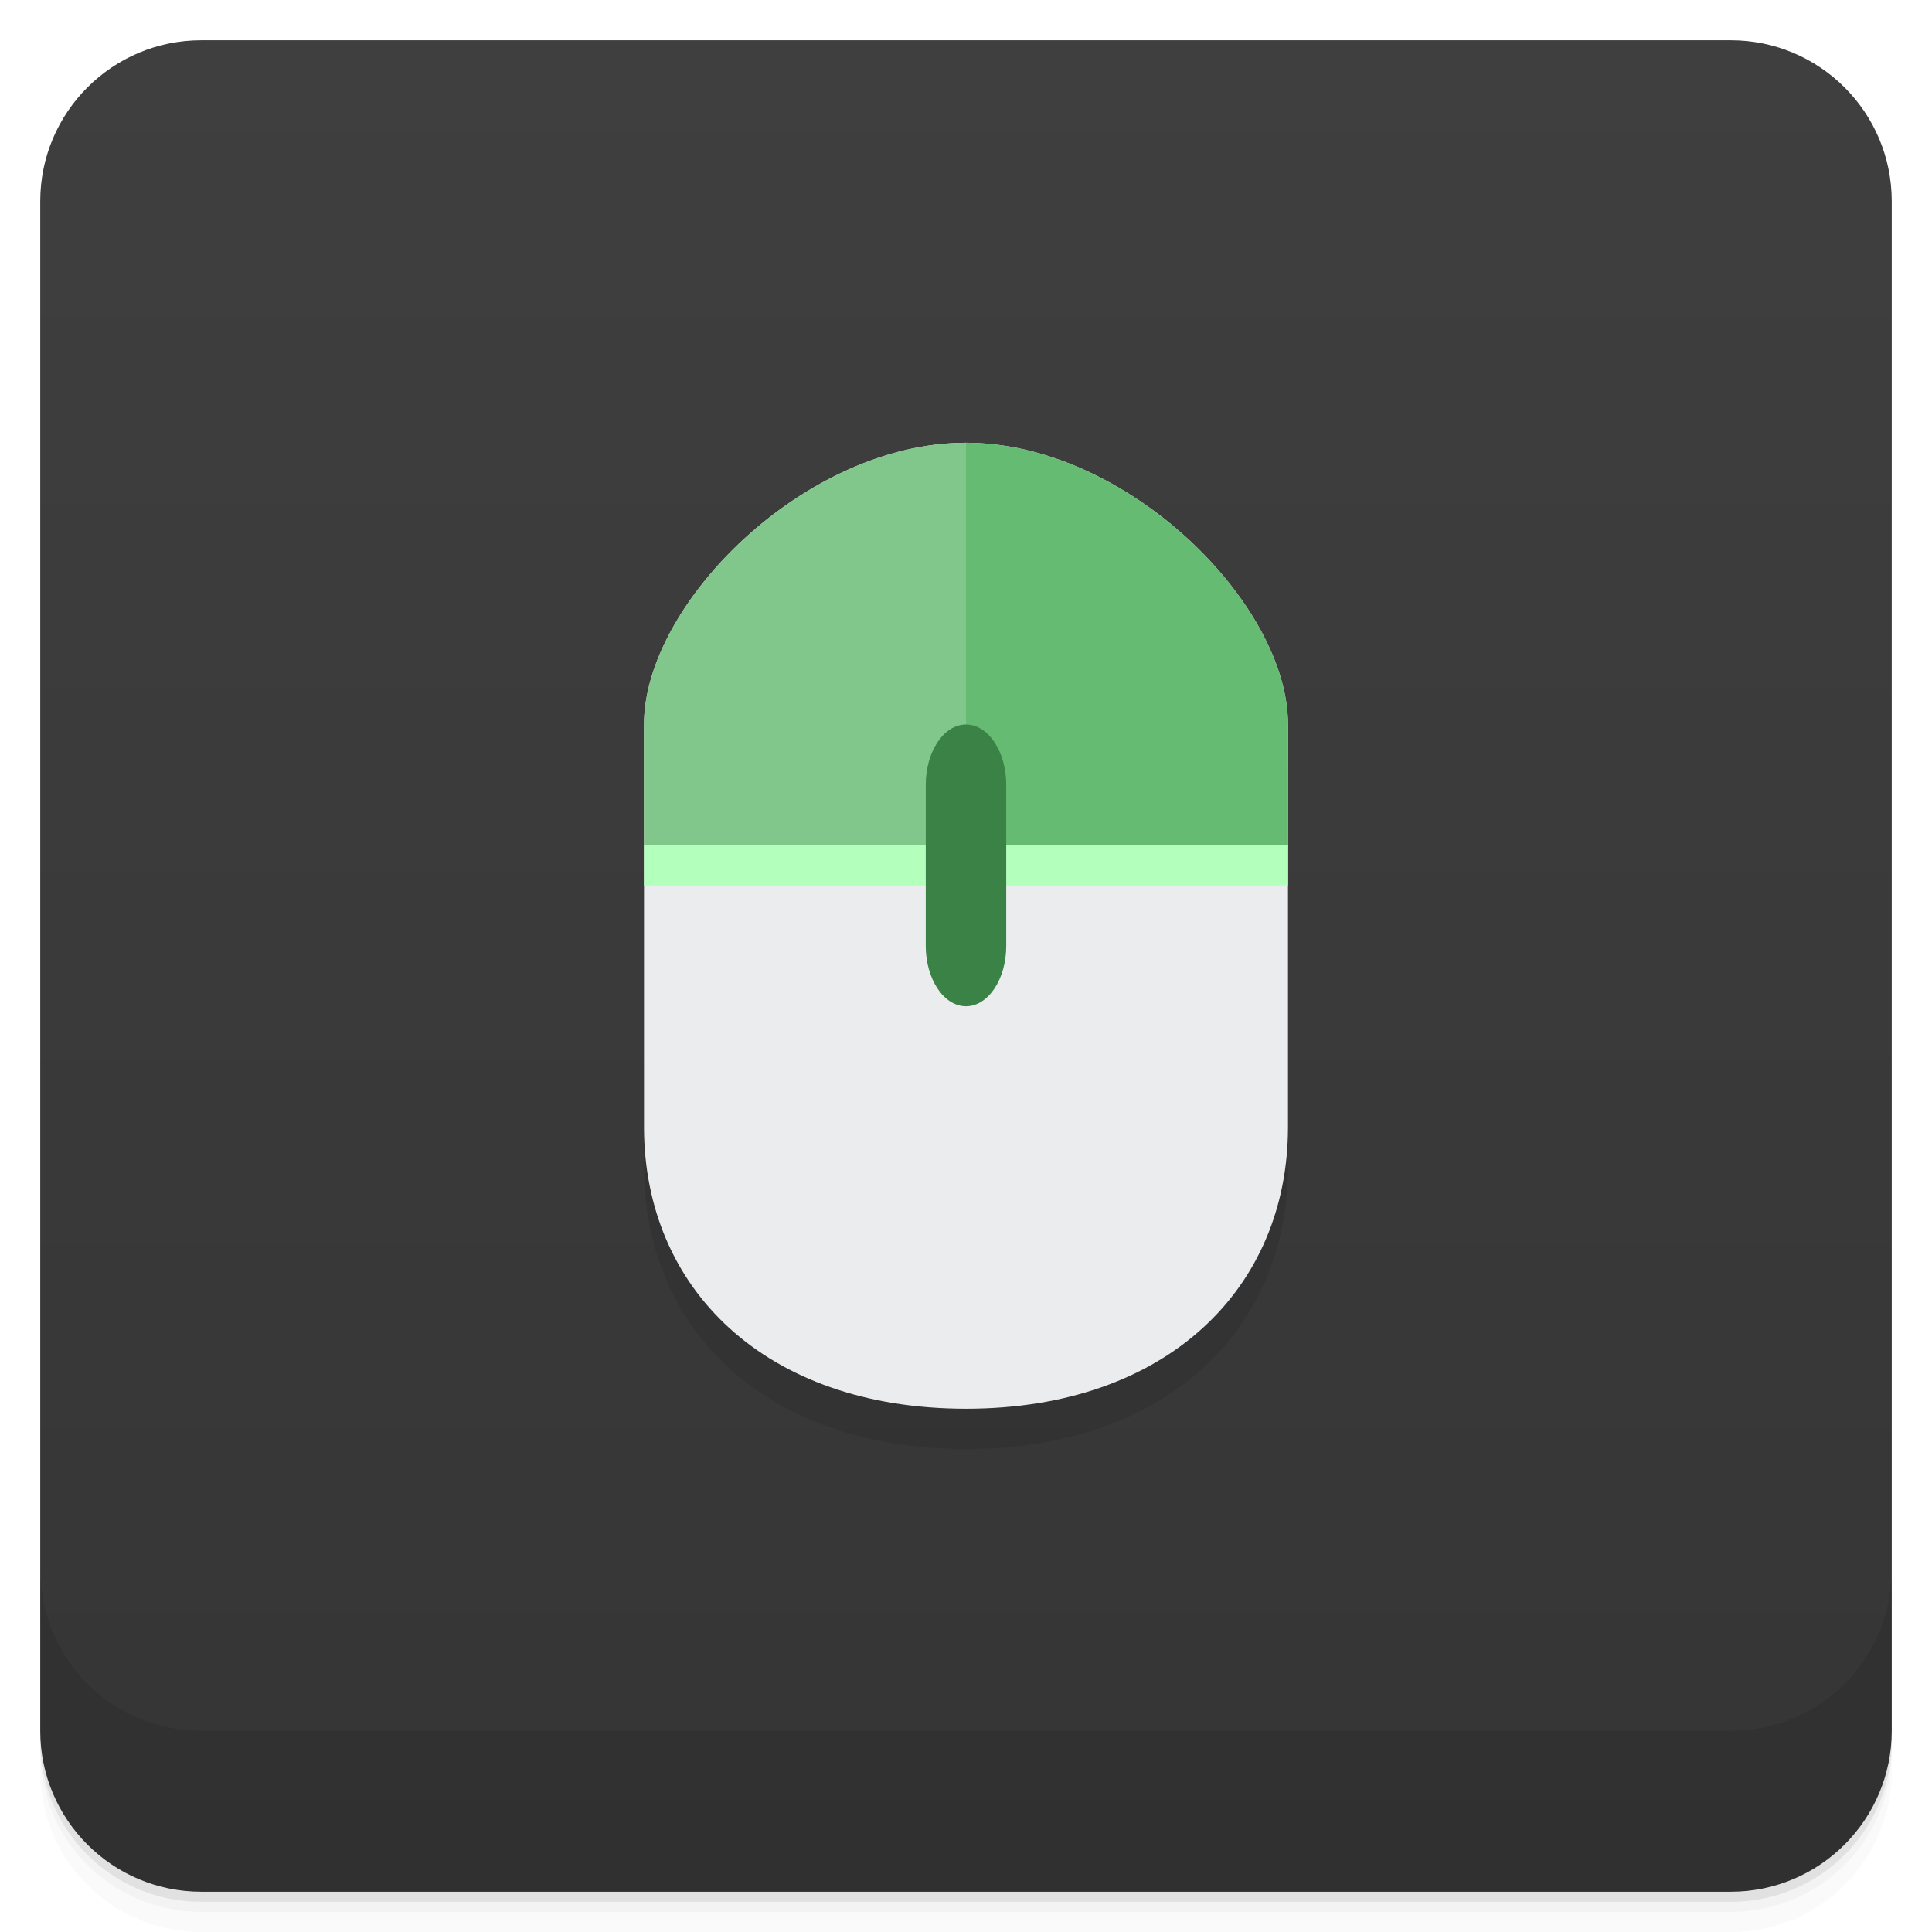
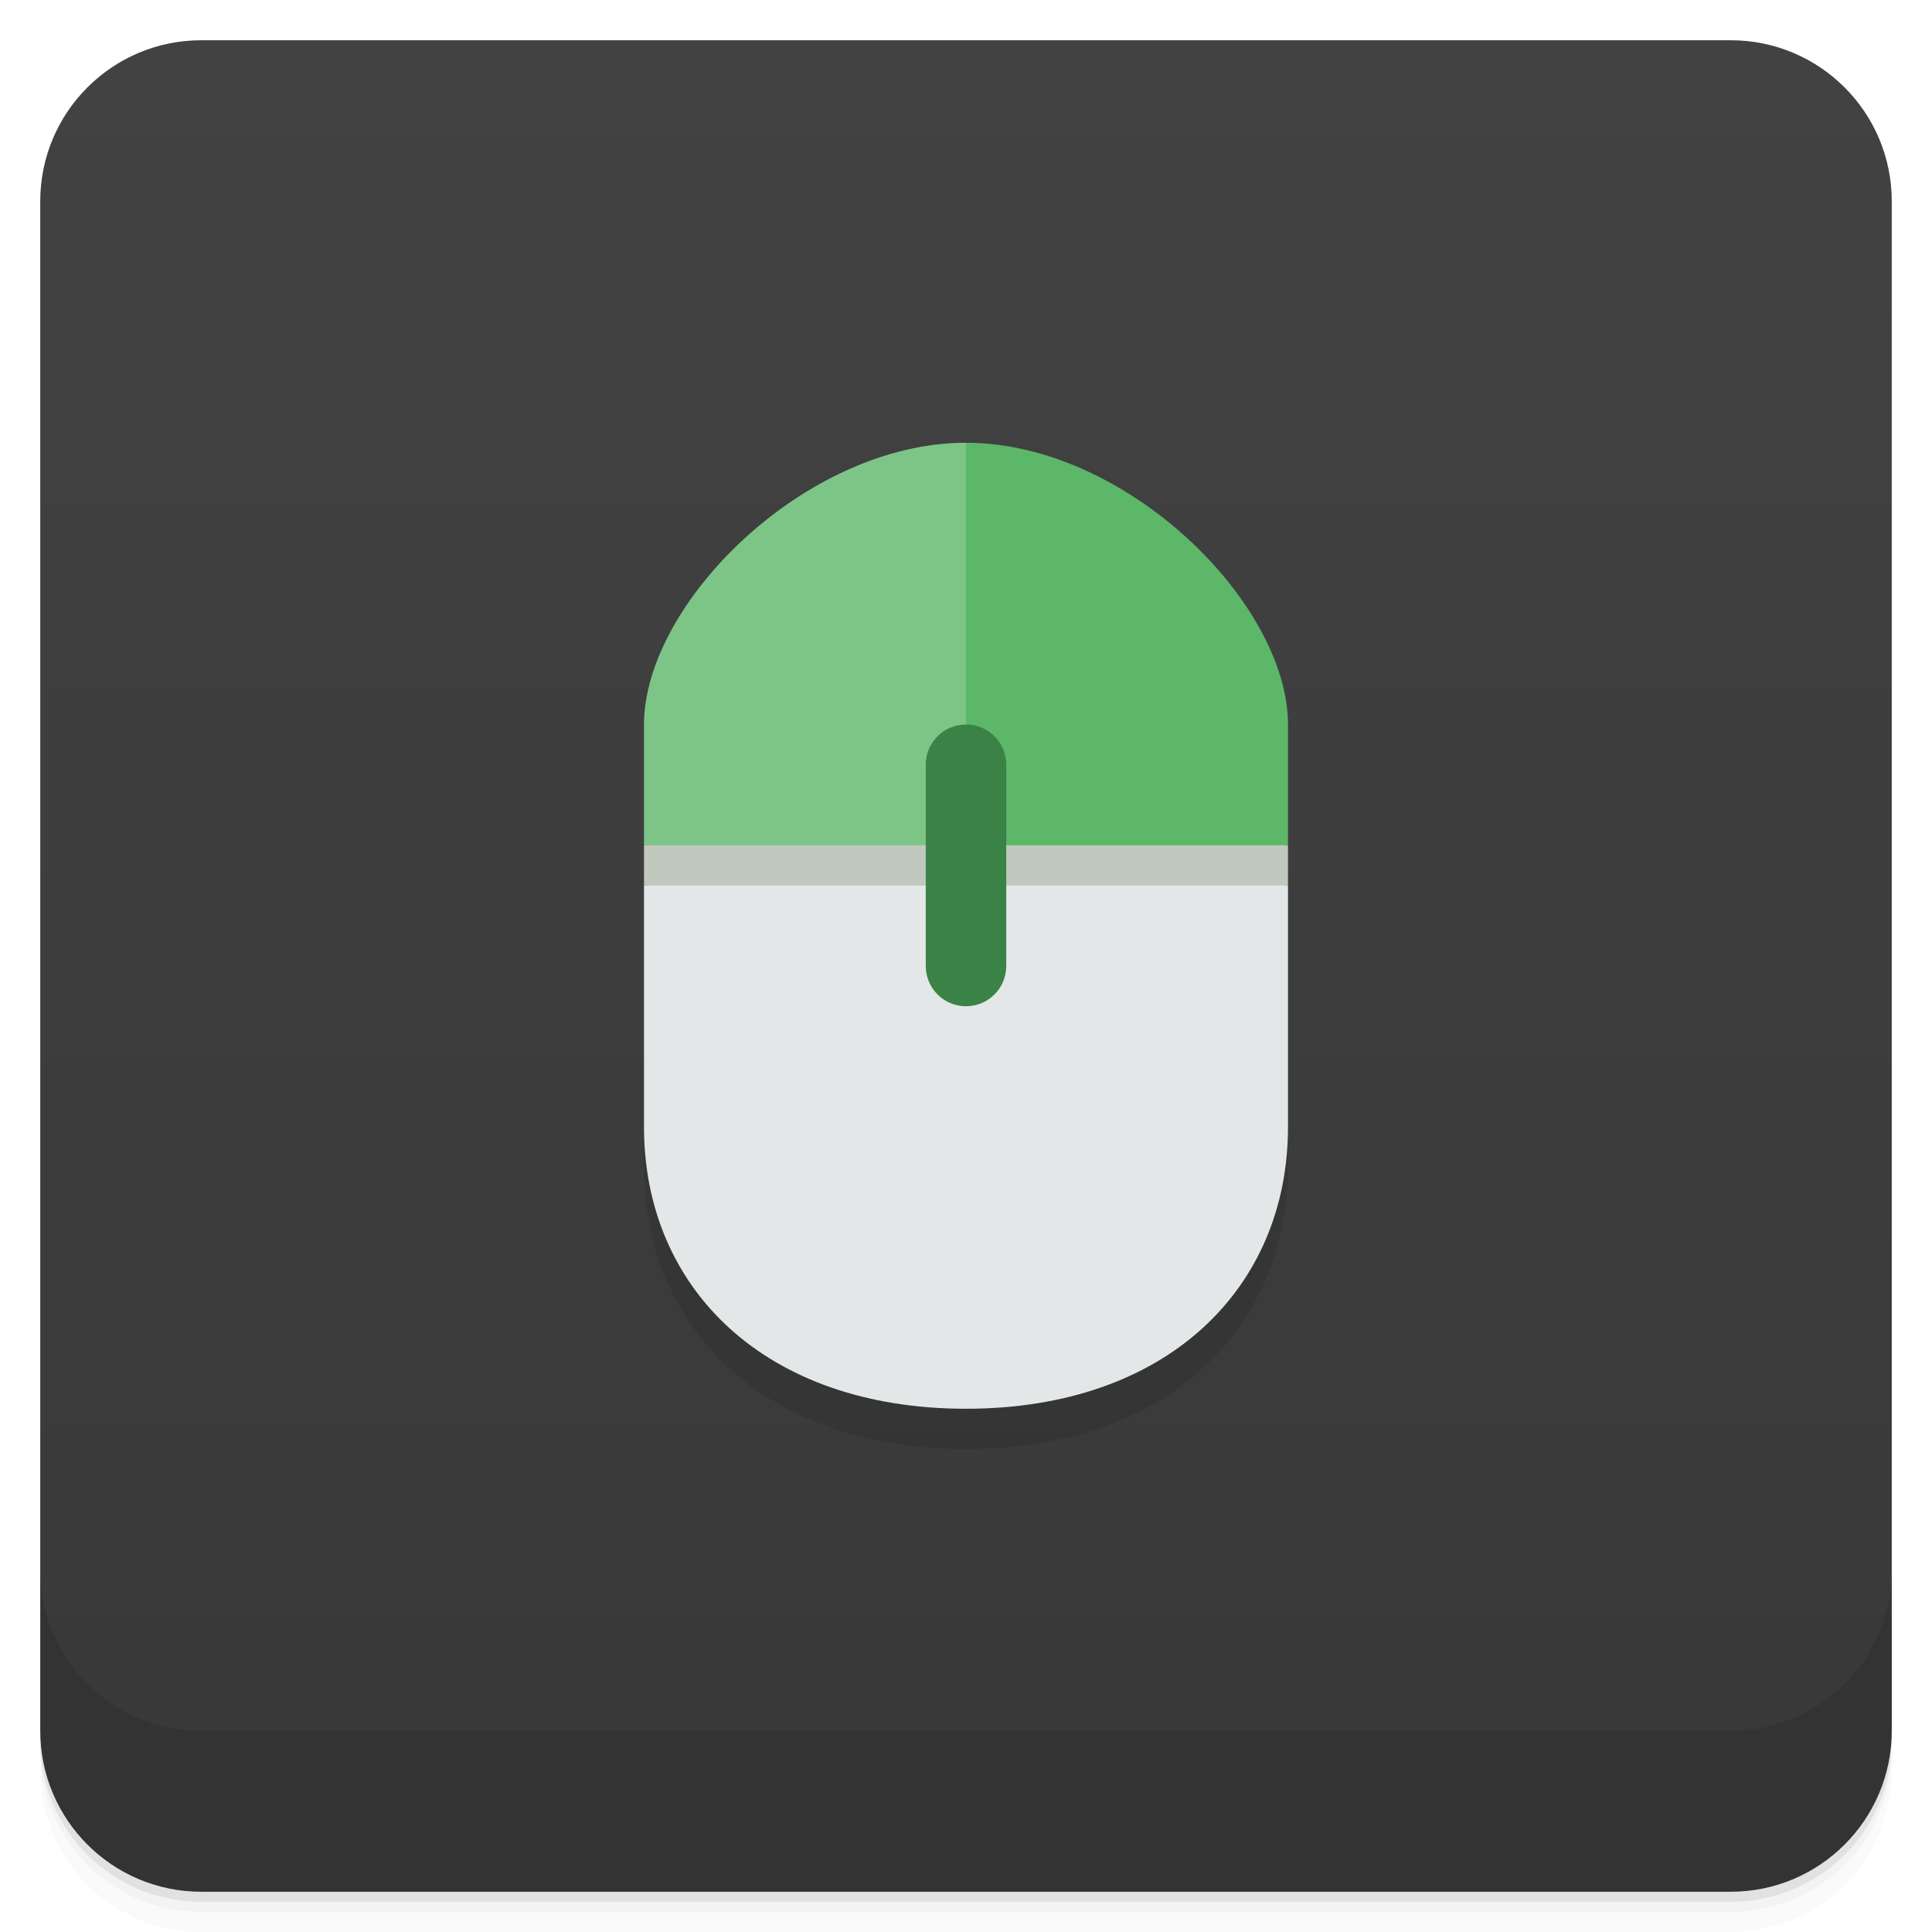
- <svg xmlns="http://www.w3.org/2000/svg" width="48" height="48" version="1.1" viewBox="0 0 48 48">
+ <svg xmlns="http://www.w3.org/2000/svg" version="1.1" viewBox="0 0 48 48">
  <defs>
-     <linearGradient id="linearGradient4501" x1="-47" x2="-1" y1="2.8779e-15" y2="6.1232e-17" gradientUnits="userSpaceOnUse">
-       <stop style="stop-color:#353535" offset="0" />
-       <stop style="stop-color:#3f3f3f" offset="1" />
+     <linearGradient id="bg" x2="0" y1="1" y2="47" gradientUnits="userSpaceOnUse">
+       <stop style="stop-color:#424242" offset="0" />
+       <stop style="stop-color:#383838" offset="1" />
    </linearGradient>
  </defs>
-   <g transform="translate(0 3.949e-5)">
-     <path d="m1 43v0.25c0 2.216 1.784 4 4 4h38c2.216 0 4-1.784 4-4v-0.25c0 2.216-1.784 4-4 4h-38c-2.216 0-4-1.784-4-4zm0 0.5v0.5c0 2.216 1.784 4 4 4h38c2.216 0 4-1.784 4-4v-0.5c0 2.216-1.784 4-4 4h-38c-2.216 0-4-1.784-4-4z" style="opacity:.02" />
-     <path d="m1 43.25v0.25c0 2.216 1.784 4 4 4h38c2.216 0 4-1.784 4-4v-0.25c0 2.216-1.784 4-4 4h-38c-2.216 0-4-1.784-4-4z" style="opacity:.05" />
-     <path d="m1 43v0.25c0 2.216 1.784 4 4 4h38c2.216 0 4-1.784 4-4v-0.25c0 2.216-1.784 4-4 4h-38c-2.216 0-4-1.784-4-4z" style="opacity:.1" />
-   </g>
-   <rect transform="rotate(-90)" x="-47" y="1" width="46" height="46" rx="4" style="fill:url(#linearGradient4501)" />
-   <g transform="translate(0 3.949e-5)">
-     <g transform="translate(0 -1004.4)">
-       <path d="m1 1043.4v4c0 2.216 1.784 4 4 4h38c2.216 0 4-1.784 4-4v-4c0 2.216-1.784 4-4 4h-38c-2.216 0-4-1.784-4-4z" style="opacity:.1" />
-     </g>
-   </g>
-   <g transform="translate(-1,-1)">
-     <g transform="translate(1,1)">
-       <g style="opacity:.1">
-         <path transform="translate(-1,-1)" d="m25 13c-4 0-8 4-8 7v10c0 4 3 7 8 7s8-3 8-7v-10c0-3-4-7-8-7z" />
-       </g>
-     </g>
-   </g>
-   <path d="m24 11c-4 0-8 4-8 7v10c0 4 3 7 8 7s8-3 8-7v-10c0-3-4-7-8-7z" style="fill:#eaeced" />
-   <path d="m24 11v10h-8v-3c0-3 4-7 8-7" style="fill:#81c78b" />
-   <path d="m16 21h16v1h-16m0-1" style="fill:#b3ffbc" />
-   <path d="m24 11v10h8v-3c0-3-4-7-8-7" style="fill:#65bb72" />
-   <path d="m24 18c0.551 0 1 0.672 1 1.5v4c0 0.828-0.449 1.5-1 1.5s-1-0.672-1-1.5v-4c0-0.828 0.449-1.5 1-1.5" style="fill:#3a8245" />
+   <path d="m1 43v0.25c0 2.216 1.784 4 4 4h38c2.216 0 4-1.784 4-4v-0.25c0 2.216-1.784 4-4 4h-38c-2.216 0-4-1.784-4-4zm0 0.5v0.5c0 2.216 1.784 4 4 4h38c2.216 0 4-1.784 4-4v-0.5c0 2.216-1.784 4-4 4h-38c-2.216 0-4-1.784-4-4z" style="opacity:.02" />
+   <path d="m1 43.25v0.25c0 2.216 1.784 4 4 4h38c2.216 0 4-1.784 4-4v-0.25c0 2.216-1.784 4-4 4h-38c-2.216 0-4-1.784-4-4z" style="opacity:.05" />
+   <path d="m1 43v0.25c0 2.216 1.784 4 4 4h38c2.216 0 4-1.784 4-4v-0.25c0 2.216-1.784 4-4 4h-38c-2.216 0-4-1.784-4-4z" style="opacity:.1" />
+   <rect x="1" y="1" width="46" height="46" rx="4" style="fill:url(#bg)" />
+   <path d="m1 39v4c0 2.216 1.784 4 4 4h38c2.216 0 4-1.784 4-4v-4c0 2.216-1.784 4-4 4h-38c-2.216 0-4-1.784-4-4z" style="opacity:.1" />
+   <path d="m16 19v10c0 4 3 7 8 7s8-3 8-7v-10z" style="opacity:.1" />
+   <path d="m16 22v6c0 4 3 7 8 7 5 0 8-3 8-7v-6l-8-1z" style="fill:#e3e7e8" />
+   <path d="m16 21v1h16v-1l-8-1z" style="fill:#c1c8bd" />
+   <path d="m24 11c-4 0-8 4-8 7v3h8l1-5z" style="fill:#7cc587" />
+   <path d="m24 11v10h8v-3c0-3-4-7-8-7z" style="fill:#5cb769" />
+   <rect x="23" y="18" width="2" height="7" ry="1" style="fill:#3a8245" />
</svg>
